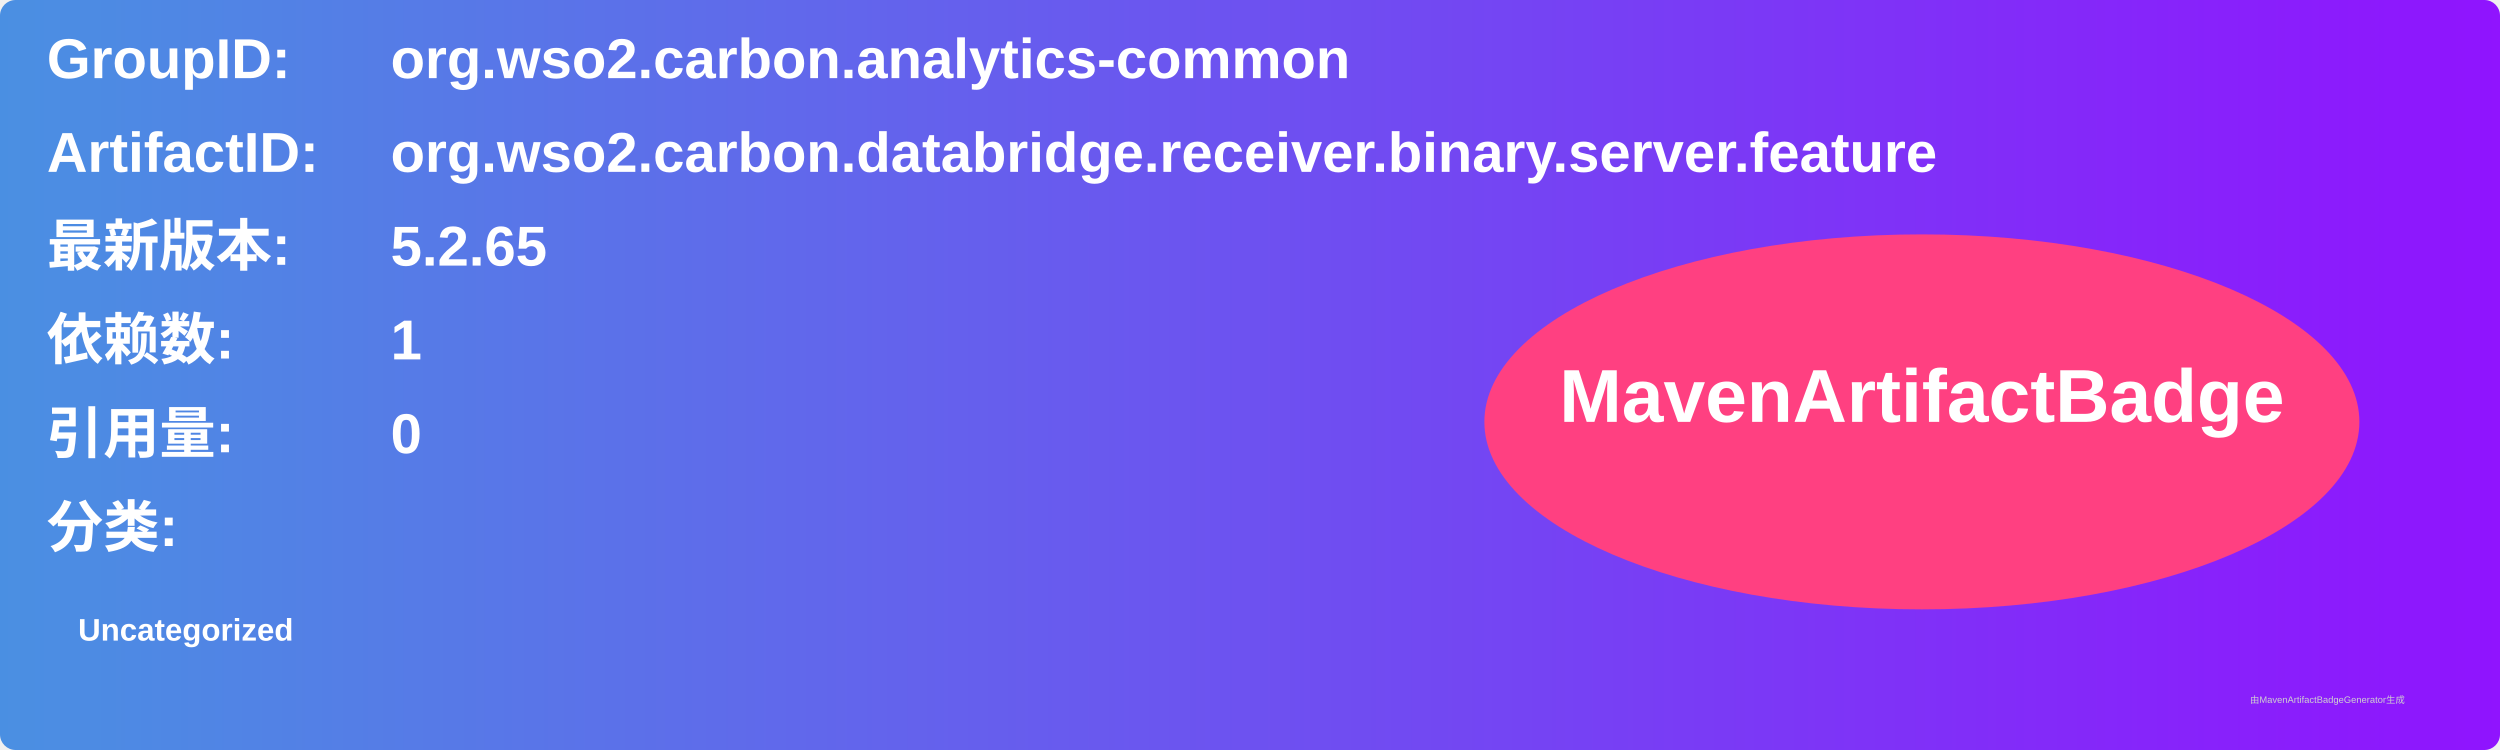
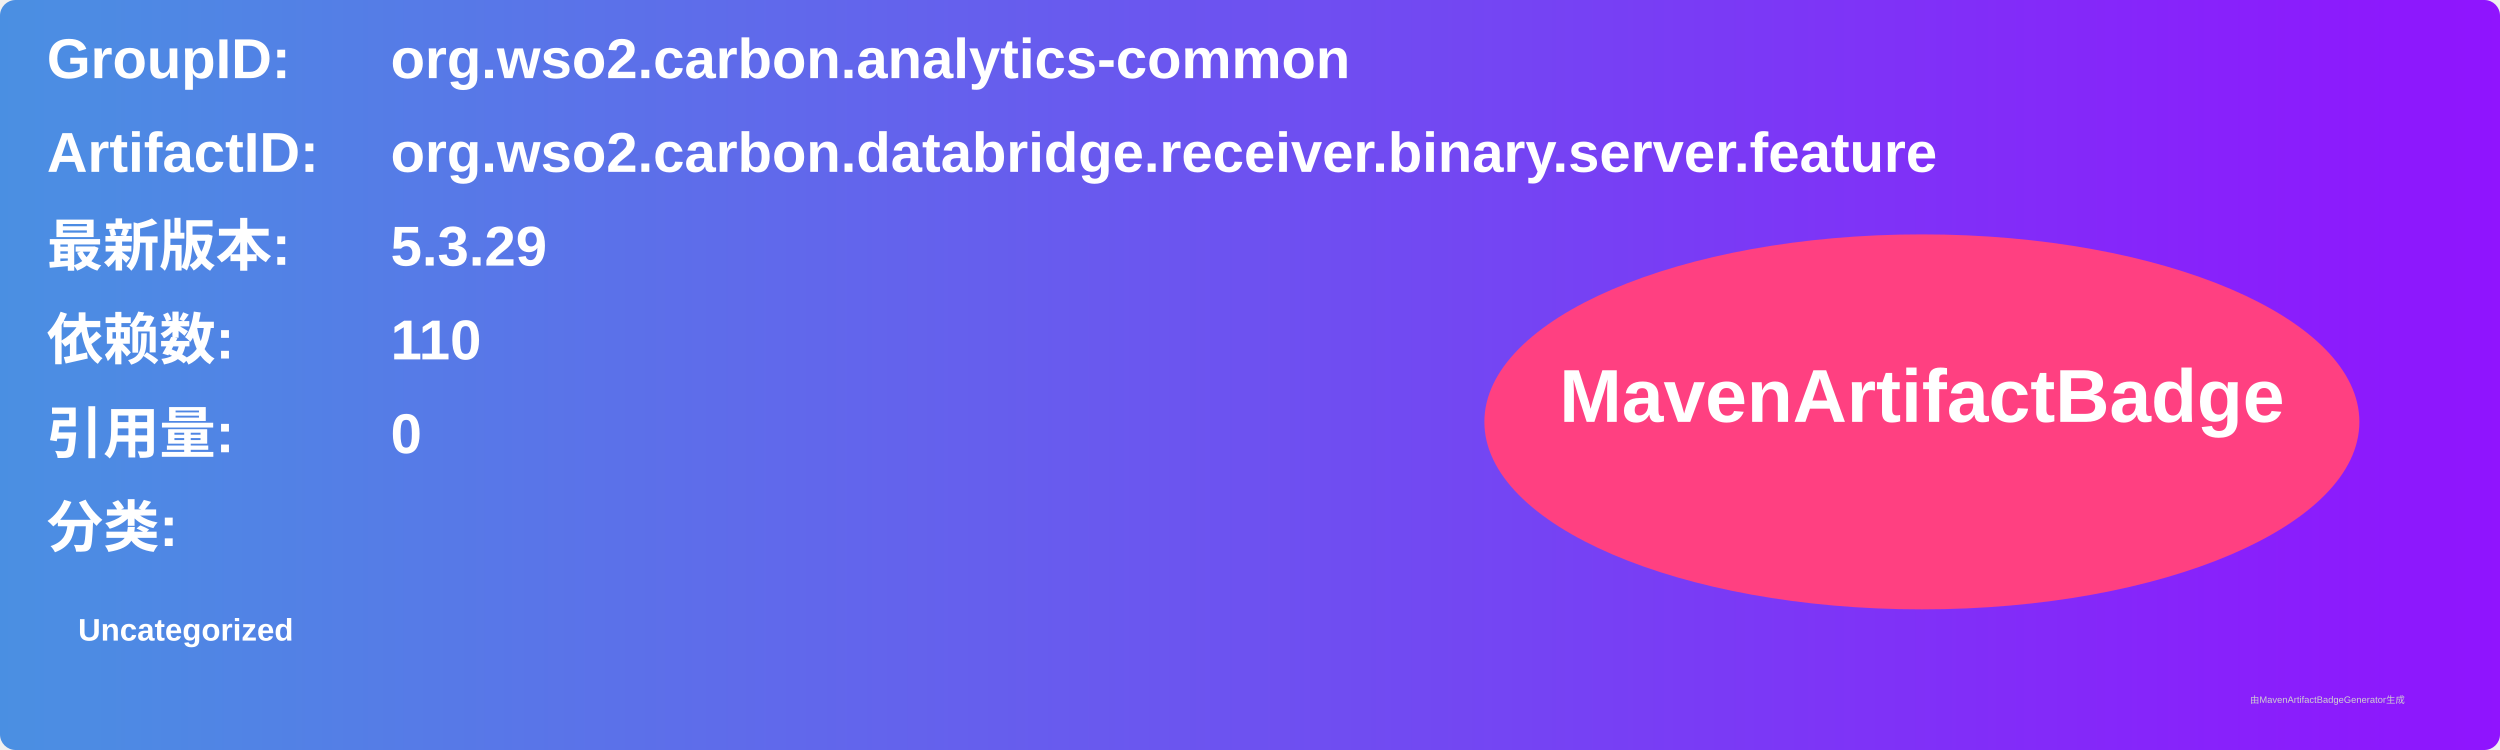
<svg xmlns="http://www.w3.org/2000/svg" width="800" height="240" viewBox="0 0 800 240">
  <linearGradient id="grad" x1="0%" y1="0%" x2="100%" y2="0%">
    <stop offset="0%" stop-color="#4a90e2" />
    <stop offset="100%" stop-color="#9013fe" />
  </linearGradient>
  <rect width="100%" height="100%" rx="5" ry="5" fill="url(#grad)" />
  <g transform="translate(15, 15)">
    <text x="0" y="10" font-family="Arial" font-size="18" fill="white" font-weight="bold" width="260">GroupID:</text>
    <text x="110" y="10" font-family="Arial" font-size="18" fill="white" font-weight="bold" width="460">org.wso2.carbon.analytics-common</text>
    <text x="0" y="40" font-family="Arial" font-size="18" fill="white" font-weight="bold" width="260">ArtifactID:</text>
    <text x="110" y="40" font-family="Arial" font-size="18" fill="white" font-weight="bold" width="460">org.wso2.carbon.databridge.receiver.binary.server.feature</text>
    <text x="0" y="70" font-family="Arial" font-size="18" fill="white" font-weight="bold">最新版本:</text>
    <text x="110" y="70" font-family="Arial" font-size="18" fill="white" font-weight="bold">
-       <tspan font-weight="bold">5.2.65</tspan>
+       <tspan font-weight="bold">5.3.29</tspan>
    </text>
    <text x="0" y="100" font-family="Arial" font-size="18" fill="white" font-weight="bold">依赖数: </text>
    <text x="110" y="100" font-family="Arial" font-size="18" fill="white">
-       <tspan font-weight="bold">1</tspan>
+       <tspan font-weight="bold">110</tspan>
    </text>
    <text x="0" y="130" font-family="Arial" font-size="18" fill="white" font-weight="bold">引用量: </text>
    <text x="110" y="130" font-family="Arial" font-size="18" fill="white">
      <tspan font-weight="bold">0</tspan>
    </text>
    <text x="0" y="160" font-family="Arial" font-size="18" fill="white" font-weight="bold">分类:</text>
    <text x="10" y="190" font-family="Arial" font-size="10" fill="white">
      <tspan font-weight="bold">Uncategorized</tspan>
    </text>
    <ellipse cx="600" cy="120" rx="140" ry="60" fill="#ff4081" />
    <text x="600" y="120" text-anchor="middle" font-family="Arial" font-size="24" fill="white" font-weight="bold">MavenArtifactBadge</text>
  </g>
  <text x="720" y="225" font-family="Arial" font-size="3" fill="#d0d0d0">由MavenArtifactBadgeGenerator生成</text>
</svg>
